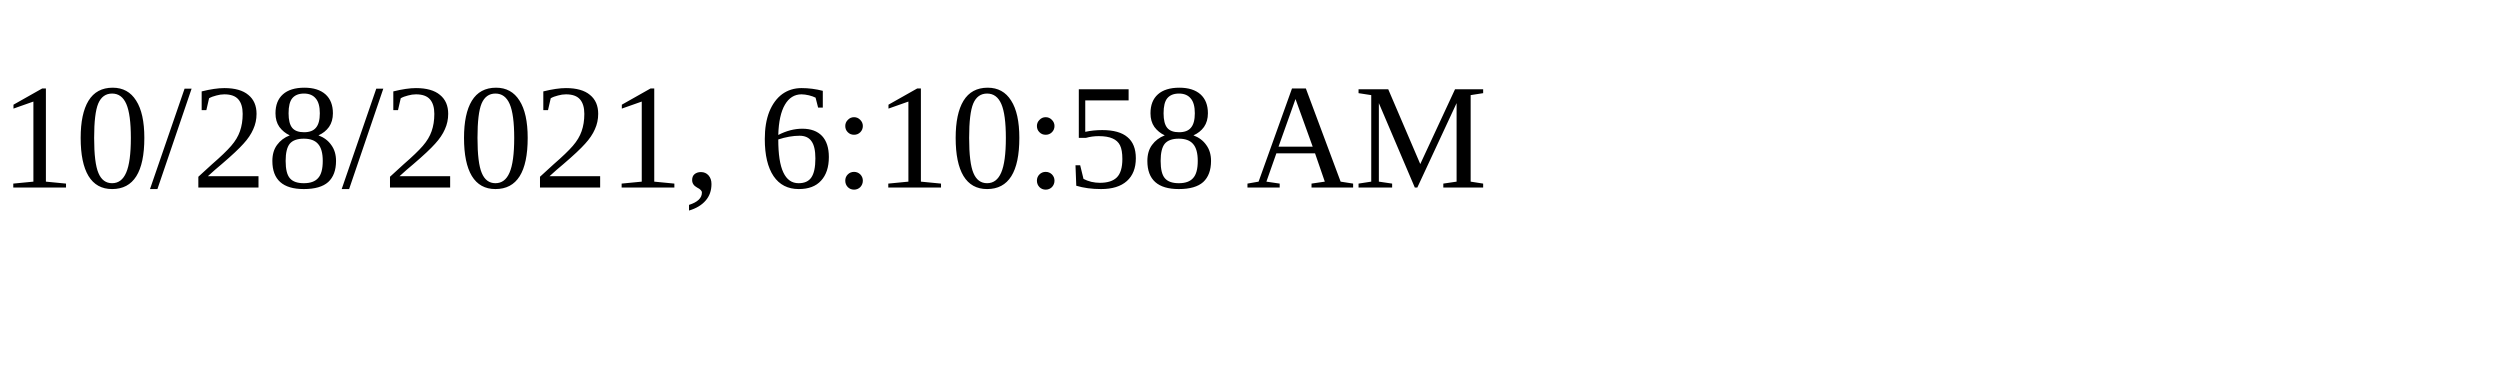
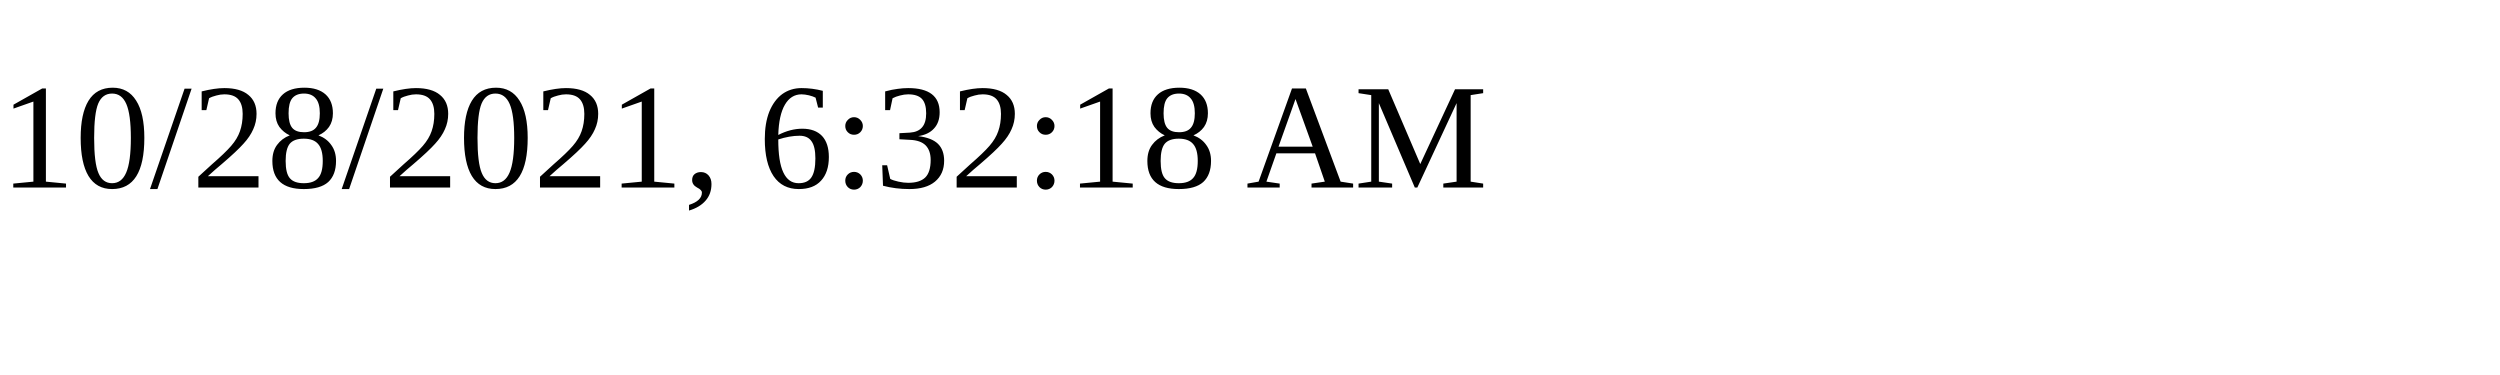
<svg xmlns="http://www.w3.org/2000/svg" height="30" width="200">
-   <text x="0" y="15">10/28/2021, 6:10:58 AM</text>
+   <text x="0" y="15">10/28/2021, 6:32:18 AM</text>
</svg>
